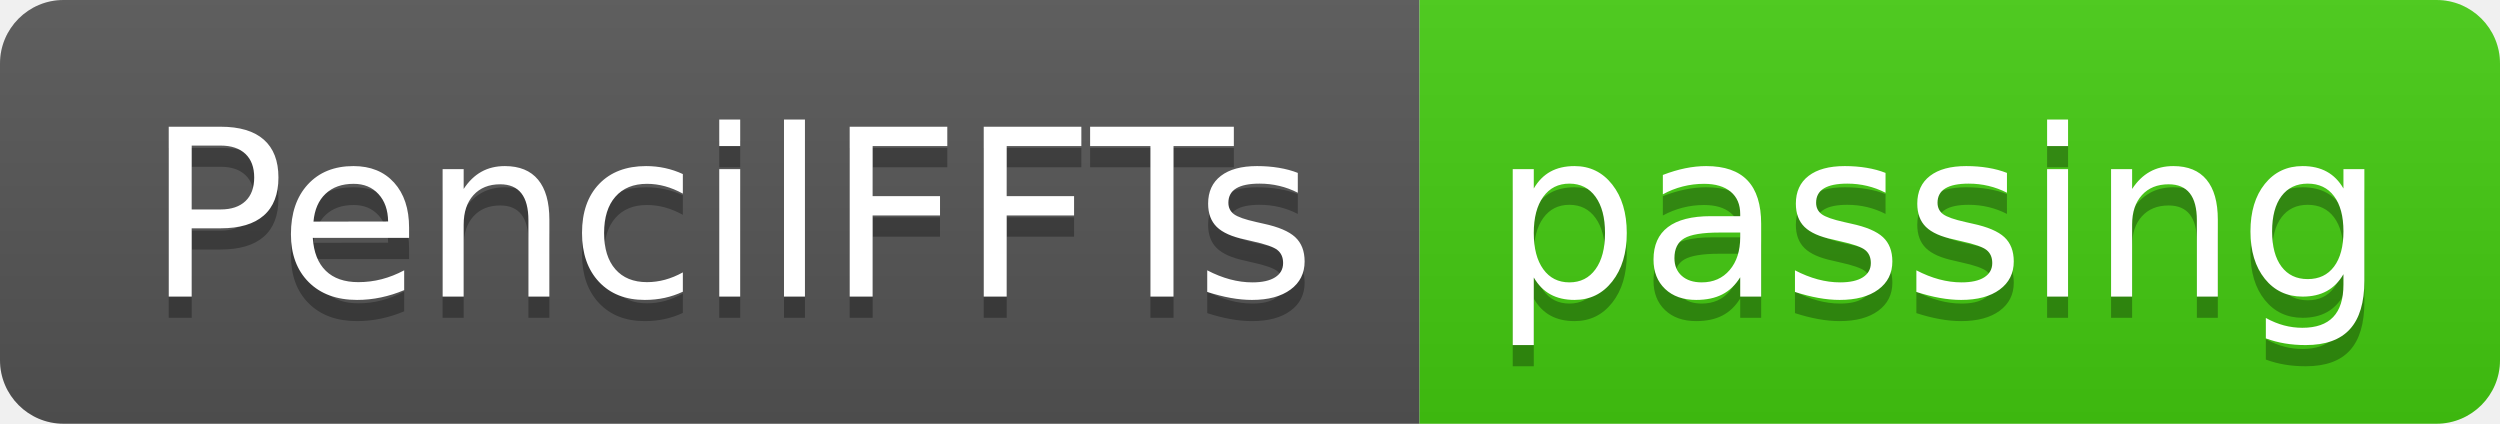
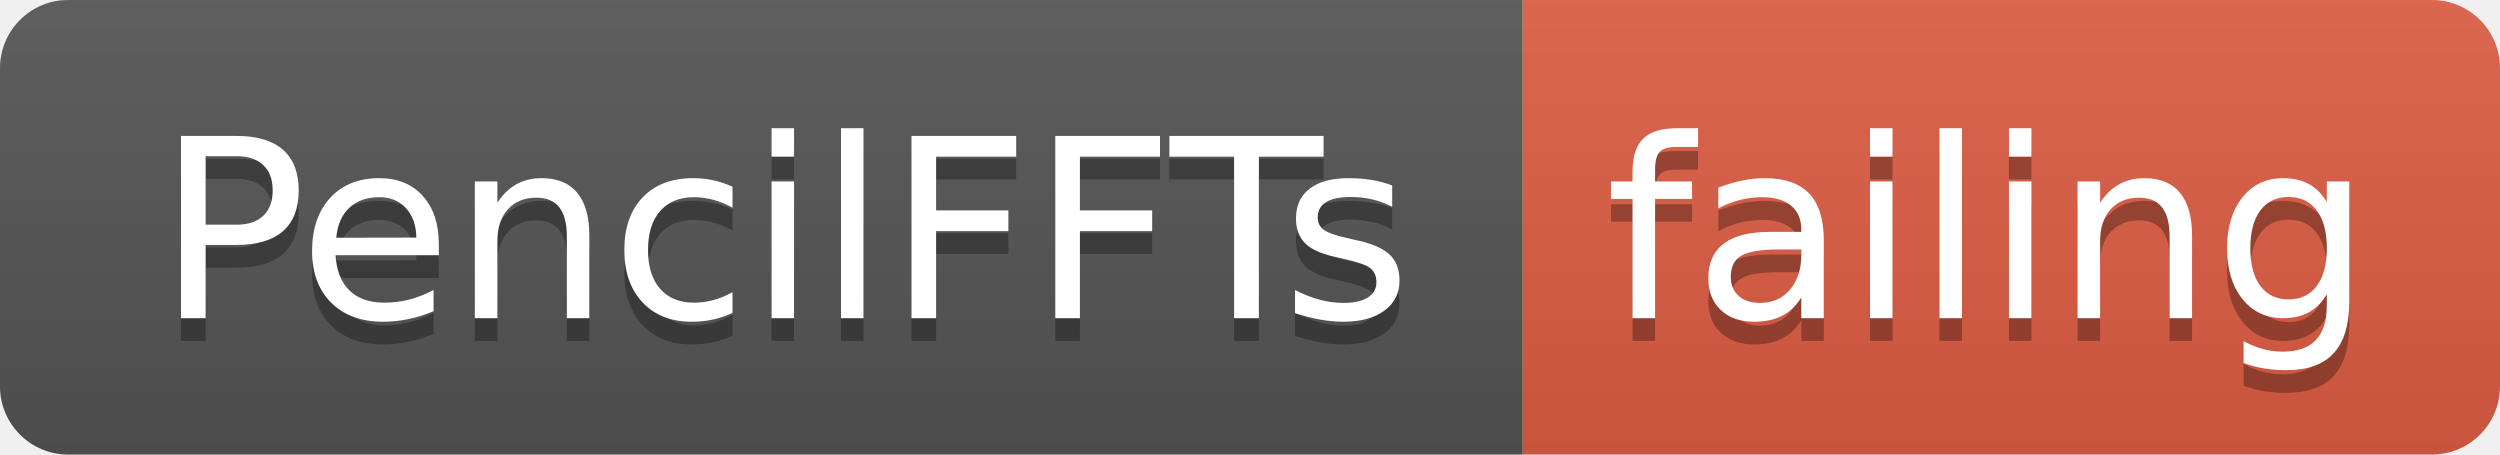
- <svg xmlns="http://www.w3.org/2000/svg" width="118" height="20">
+ <svg xmlns="http://www.w3.org/2000/svg" width="110" height="20">
  <linearGradient id="smooth" x2="0" y2="100%">
    <stop offset="0" stop-color="#bbb" stop-opacity=".1" />
    <stop offset="1" stop-opacity=".1" />
  </linearGradient>
  <clipPath id="round">
-     <rect width="118" height="20" rx="3" fill="#fff" />
+     <rect width="110" height="20" rx="3" fill="#fff" />
  </clipPath>
  <g clip-path="url(#round)">
    <rect width="67" height="20" fill="#555" />
-     <rect x="67" width="51" height="20" fill="#4c1" />
-     <rect width="118" height="20" fill="url(#smooth)" />
+     <rect x="67" width="43" height="20" fill="#e05d44" />
+     <rect width="110" height="20" fill="url(#smooth)" />
  </g>
  <g fill="#fff" text-anchor="middle" font-family="DejaVu Sans,Verdana,Geneva,sans-serif" font-size="110">
    <text x="345" y="150" fill="#010101" fill-opacity=".3" transform="scale(0.1)" textLength="570" lengthAdjust="spacing">PencilFFTs</text>
    <text x="345" y="140" transform="scale(0.1)" textLength="570" lengthAdjust="spacing">PencilFFTs</text>
-     <text x="915" y="150" fill="#010101" fill-opacity=".3" transform="scale(0.1)" textLength="410" lengthAdjust="spacing">passing</text>
-     <text x="915" y="140" transform="scale(0.1)" textLength="410" lengthAdjust="spacing">passing</text>
+     <text x="875" y="150" fill="#010101" fill-opacity=".3" transform="scale(0.1)" textLength="330" lengthAdjust="spacing">failing</text>
+     <text x="875" y="140" transform="scale(0.1)" textLength="330" lengthAdjust="spacing">failing</text>
  </g>
</svg>
